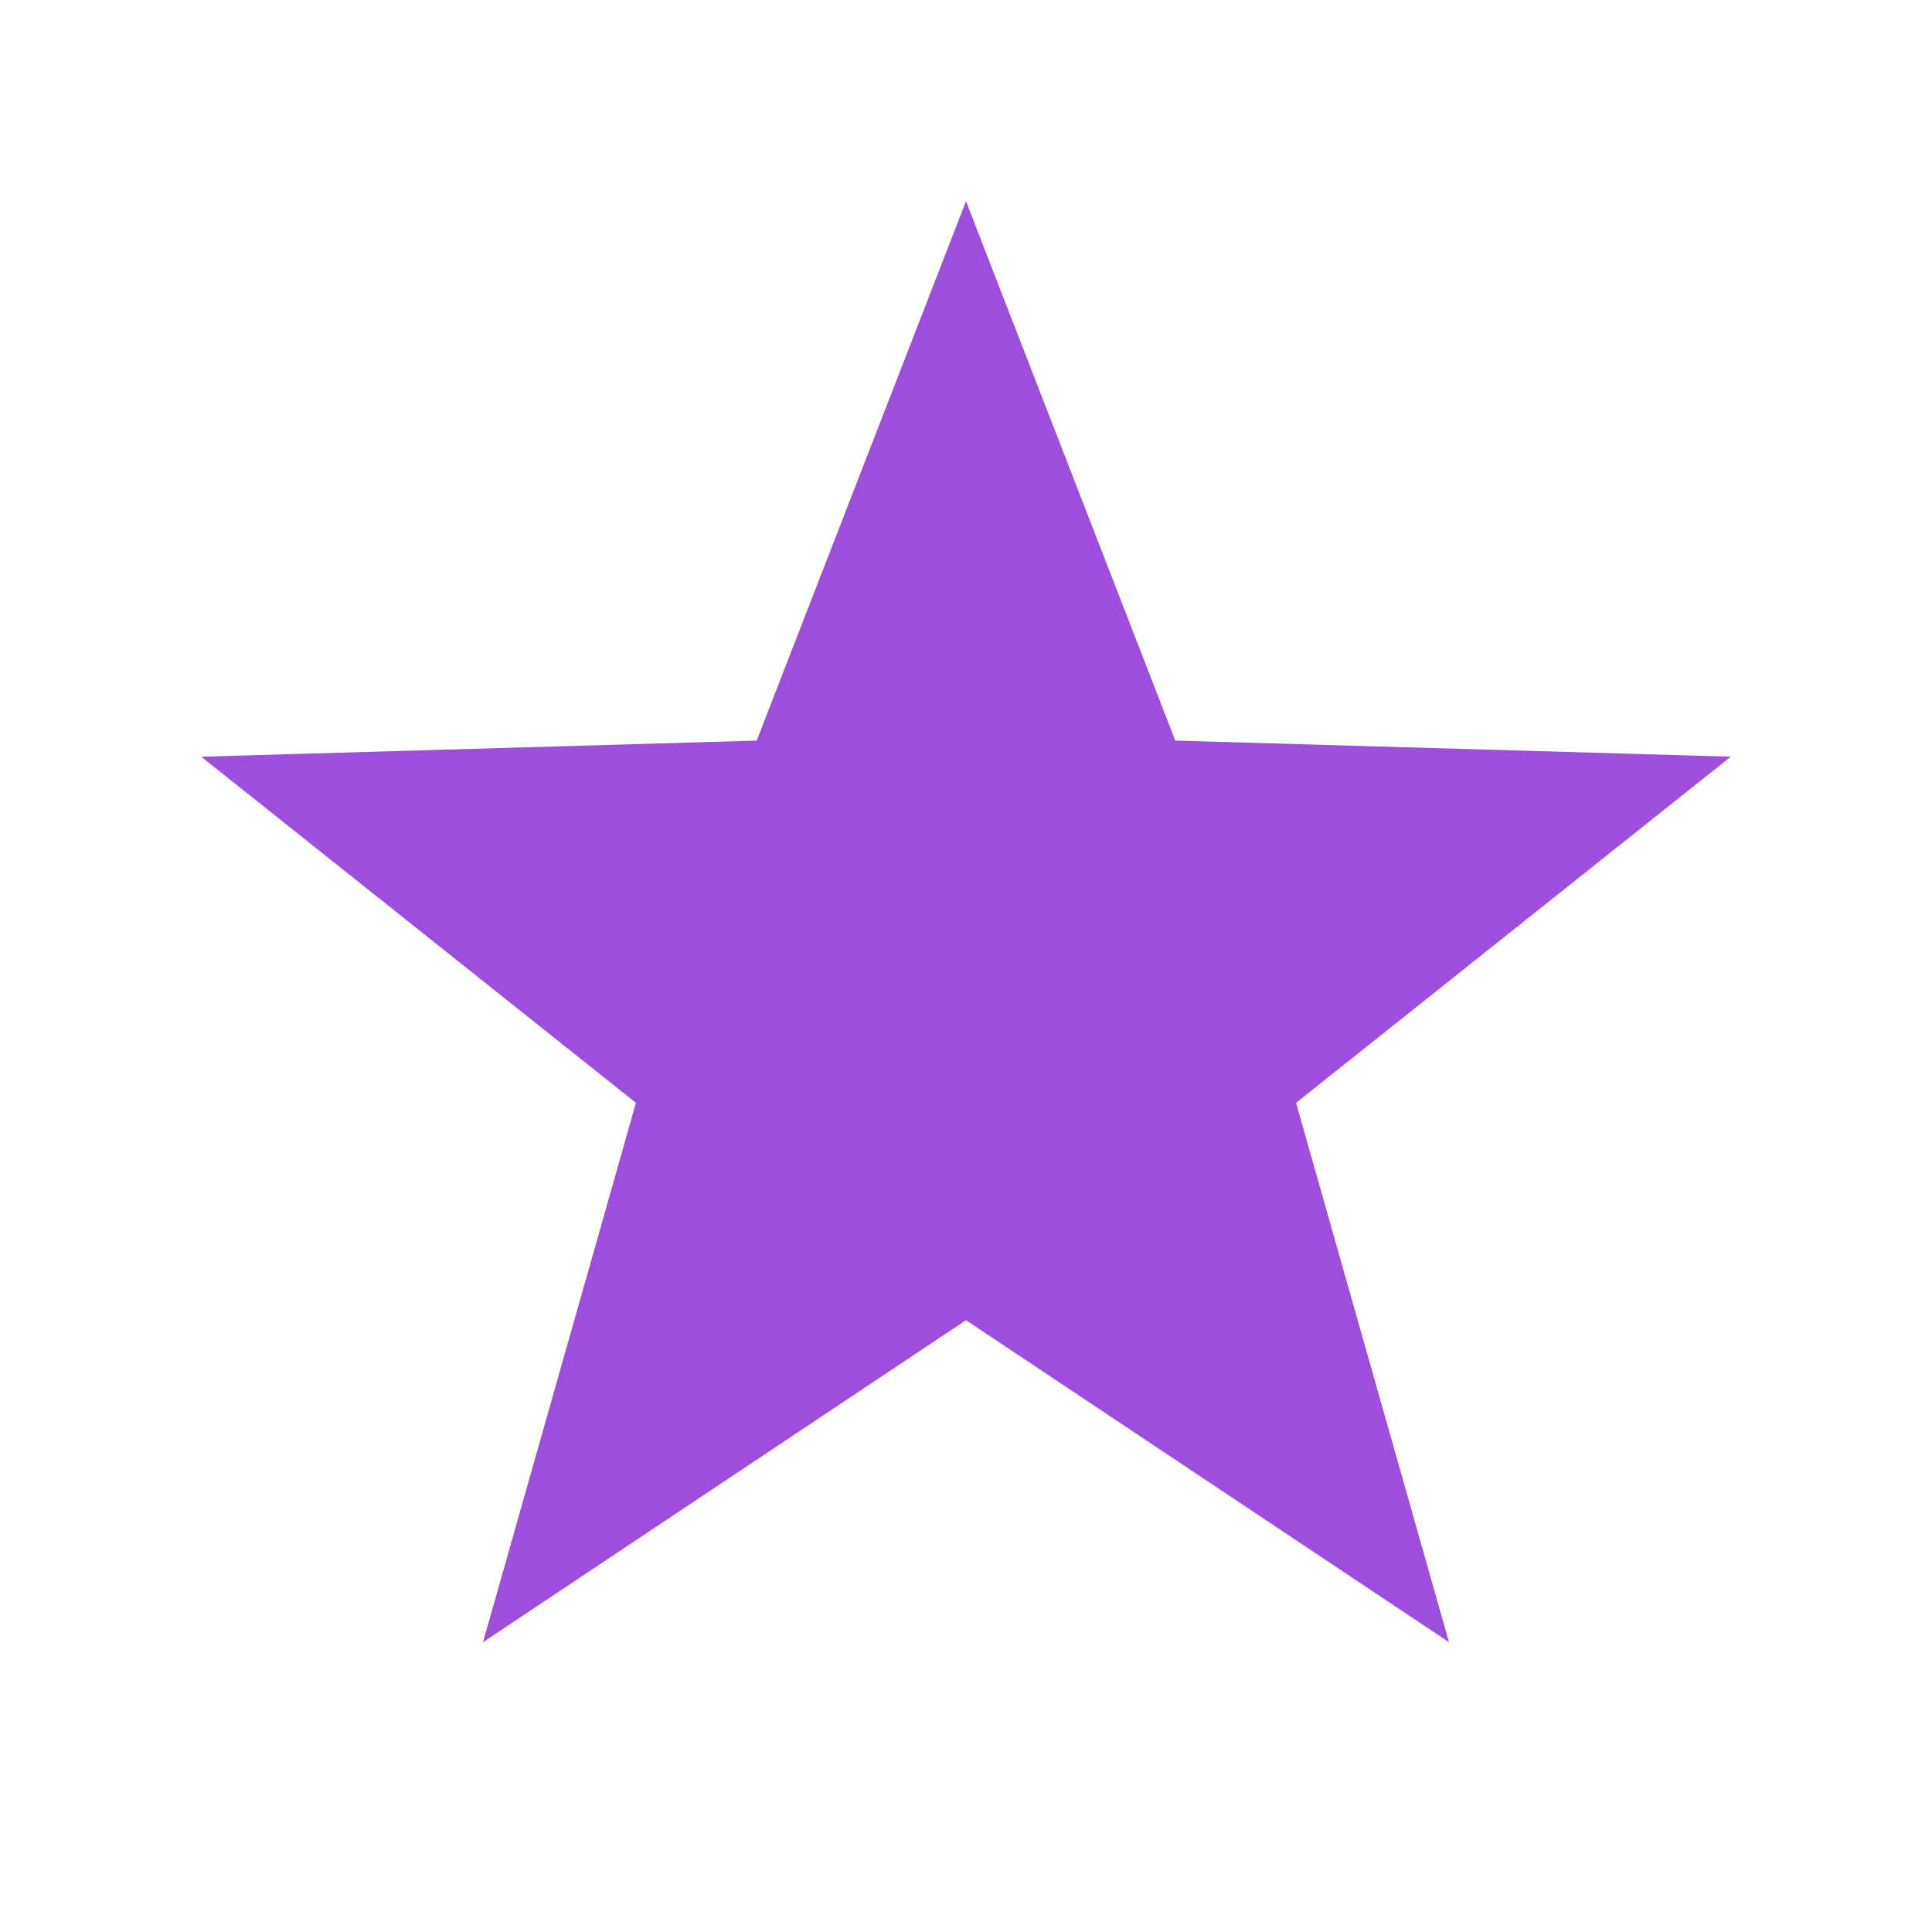
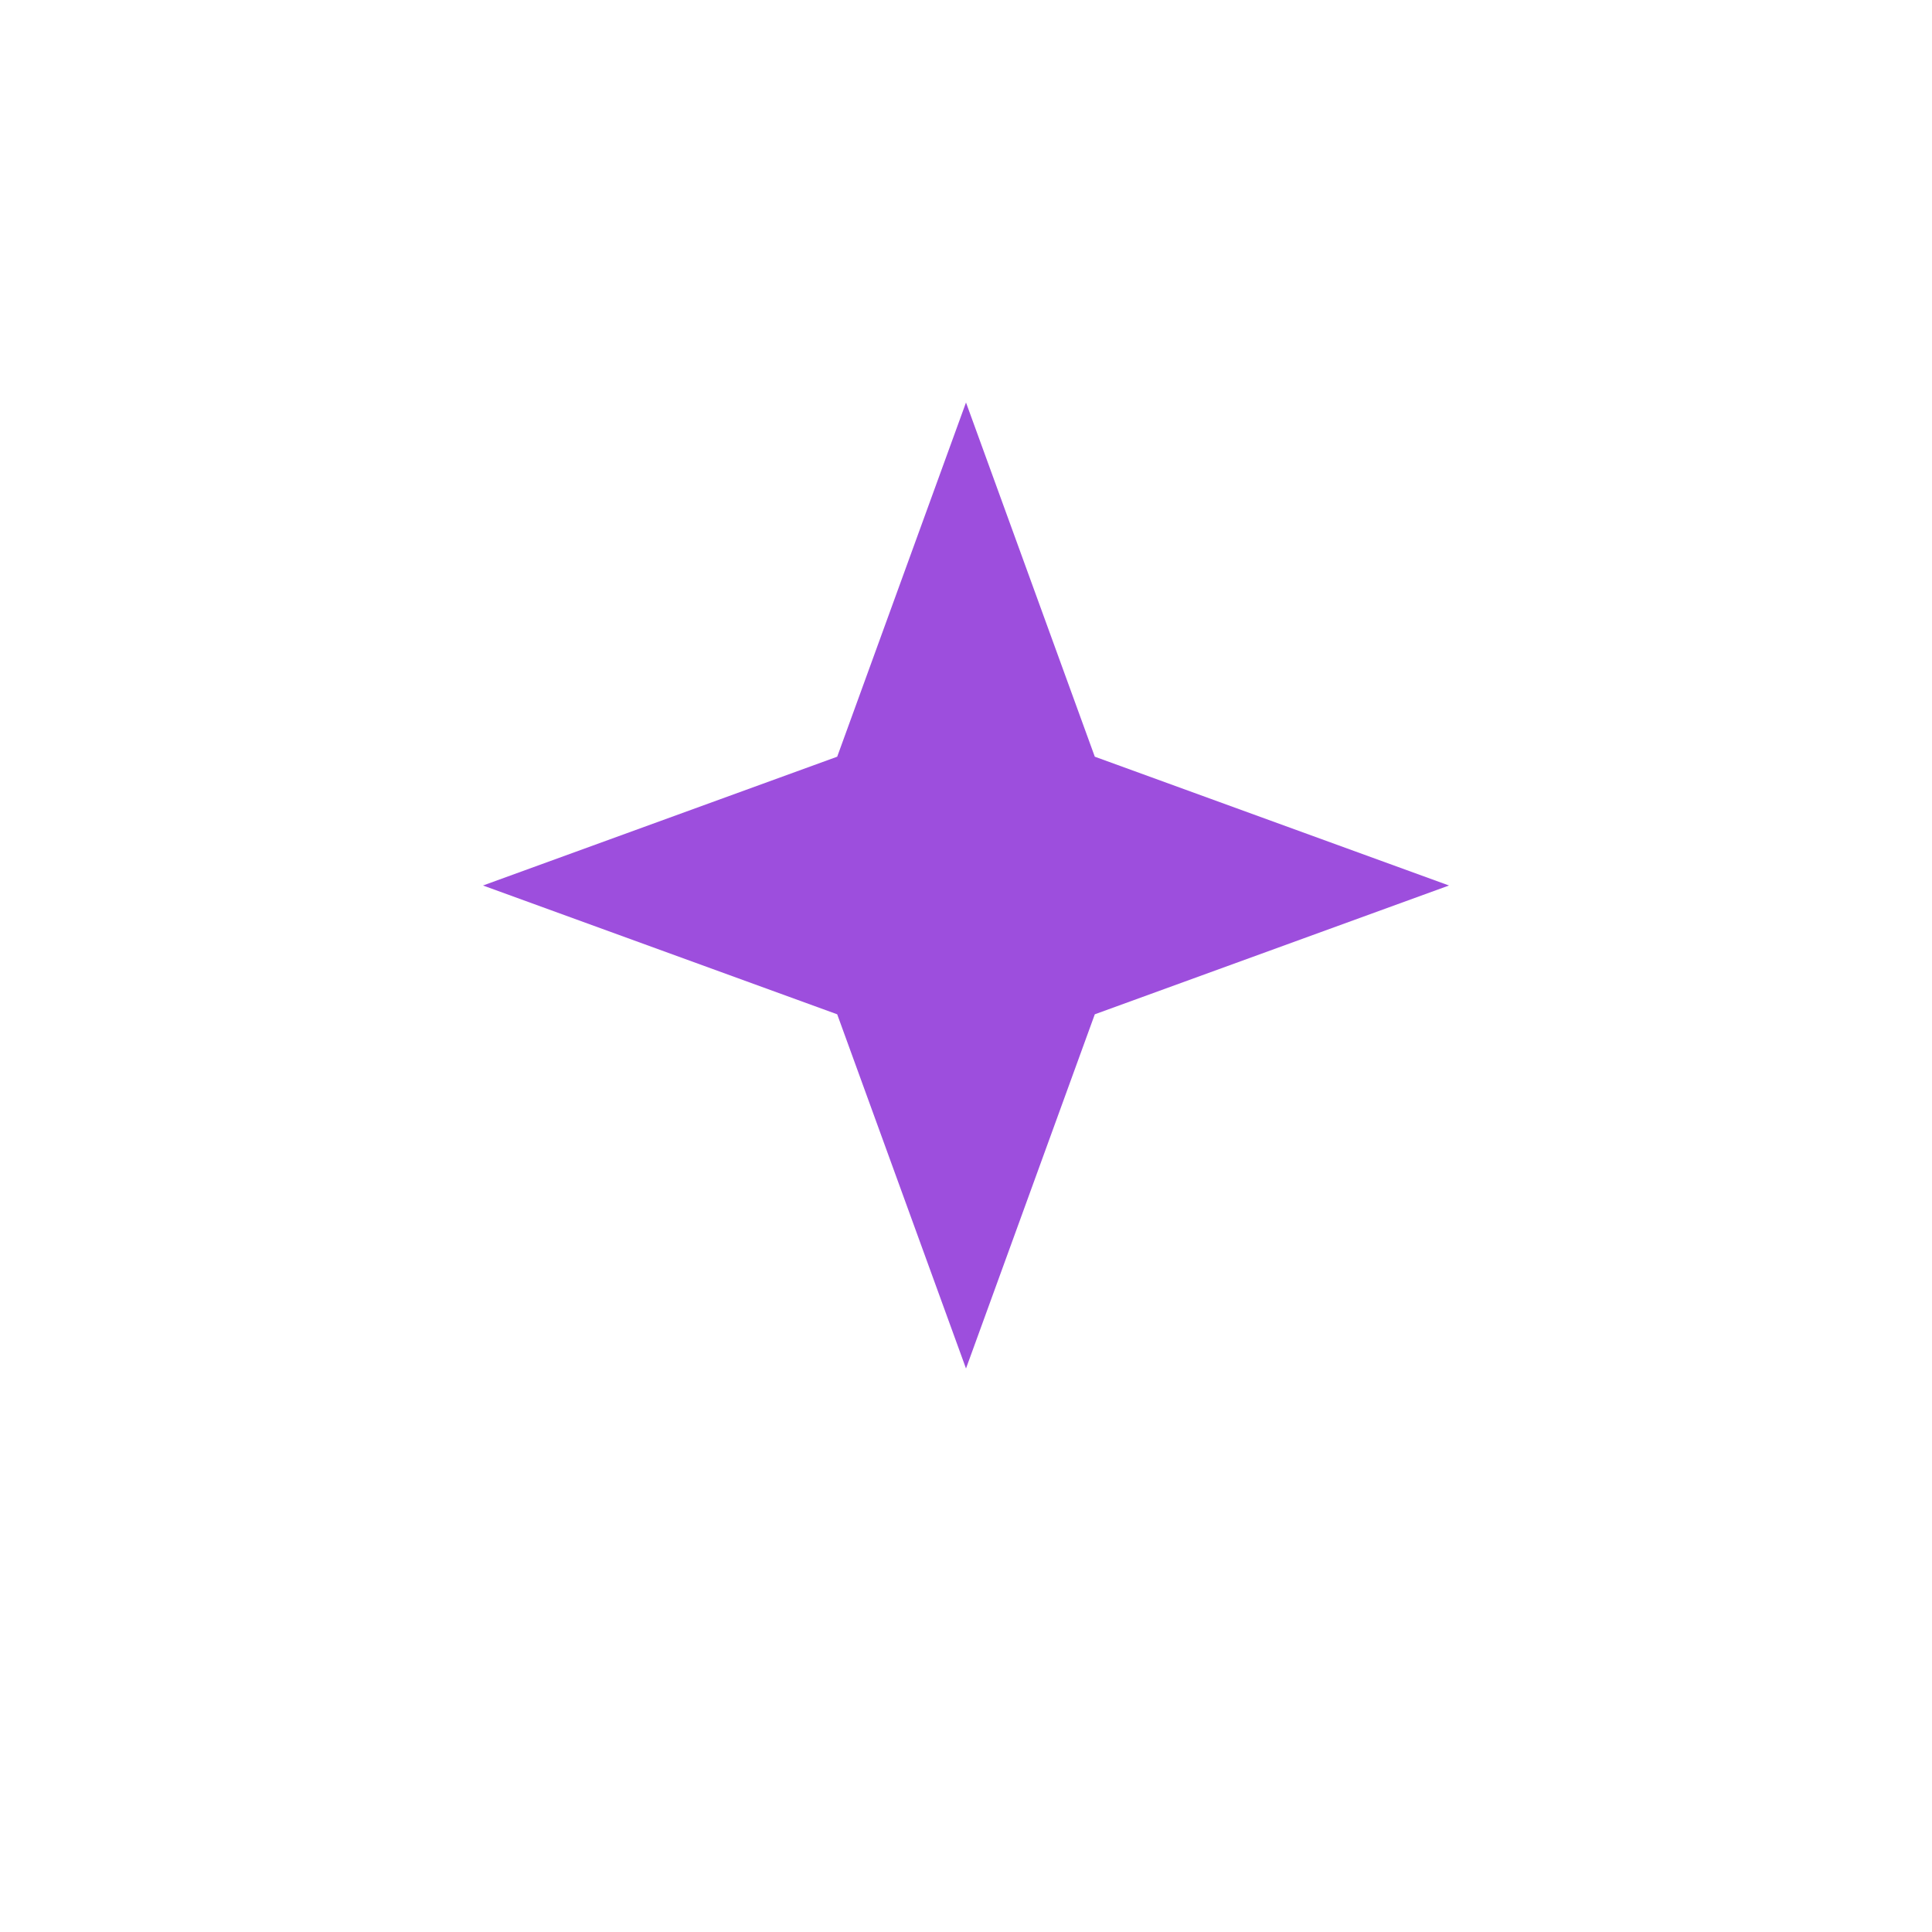
<svg xmlns="http://www.w3.org/2000/svg" viewBox="0 0 24 24" width="24" height="24">
-   <path d="M12 2.5 14.6 9.2 21.5 9.4 16.1 13.7 18 20.4 12 16.4 6 20.4 7.9 13.7 2.5 9.4 9.4 9.2Z" fill="#9d4edd" />
+   <path d="M12 5 13.6 9.4 18 11 13.6 12.6 12 17 10.4 12.6 6 11 10.4 9.4Z" fill="#9d4edd" />
</svg>
